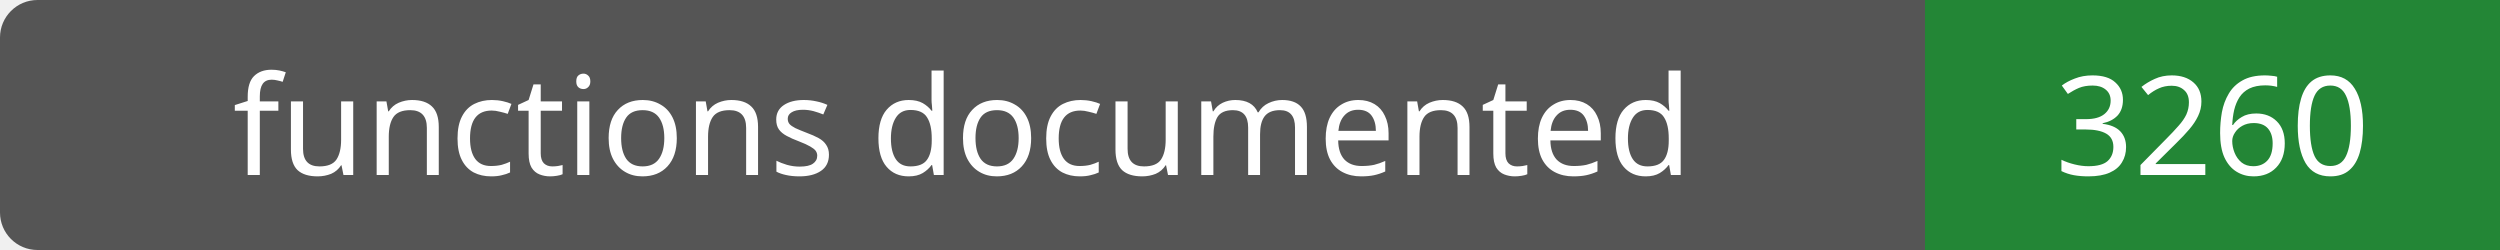
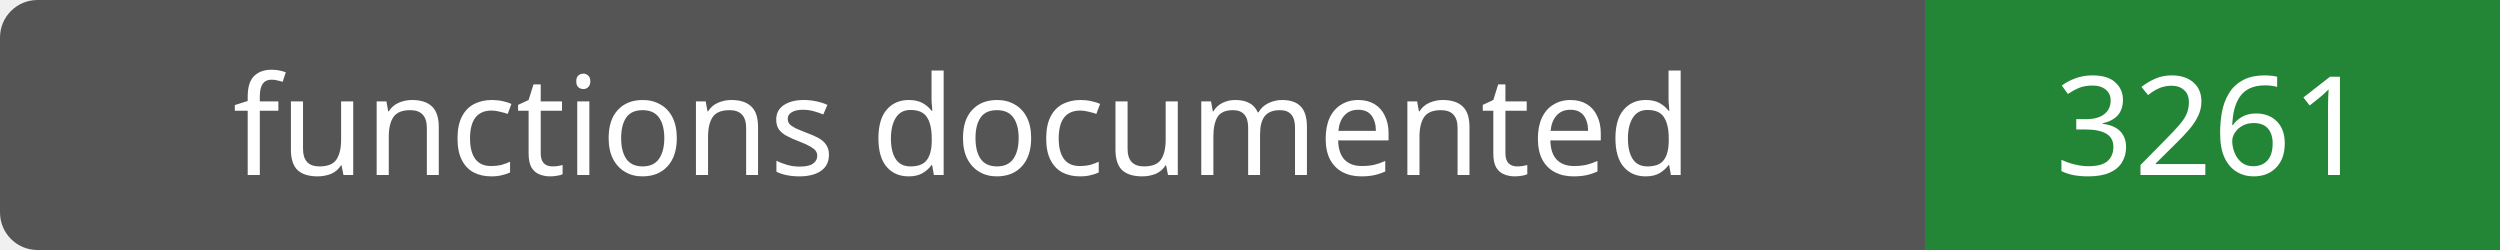
- <svg xmlns="http://www.w3.org/2000/svg" width="200" height="20" role="img" aria-label="functions documented: 3260">
+ <svg xmlns="http://www.w3.org/2000/svg" width="200" height="20" role="img" aria-label="functions documented: 3261">
  <rect width="200" height="20" rx="3" fill="#555" />
  <path fill="#238636" d="M154 0h46v20H154z" />
  <g fill="#fff" text-anchor="middle" font-family="Verdana,sans-serif" font-size="11">
    <text x="77.0" y="14">functions documented</text>
-     <text x="177.0" y="14">3260</text>
+     <text x="177.0" y="14">3261</text>
  </g>
</svg>
